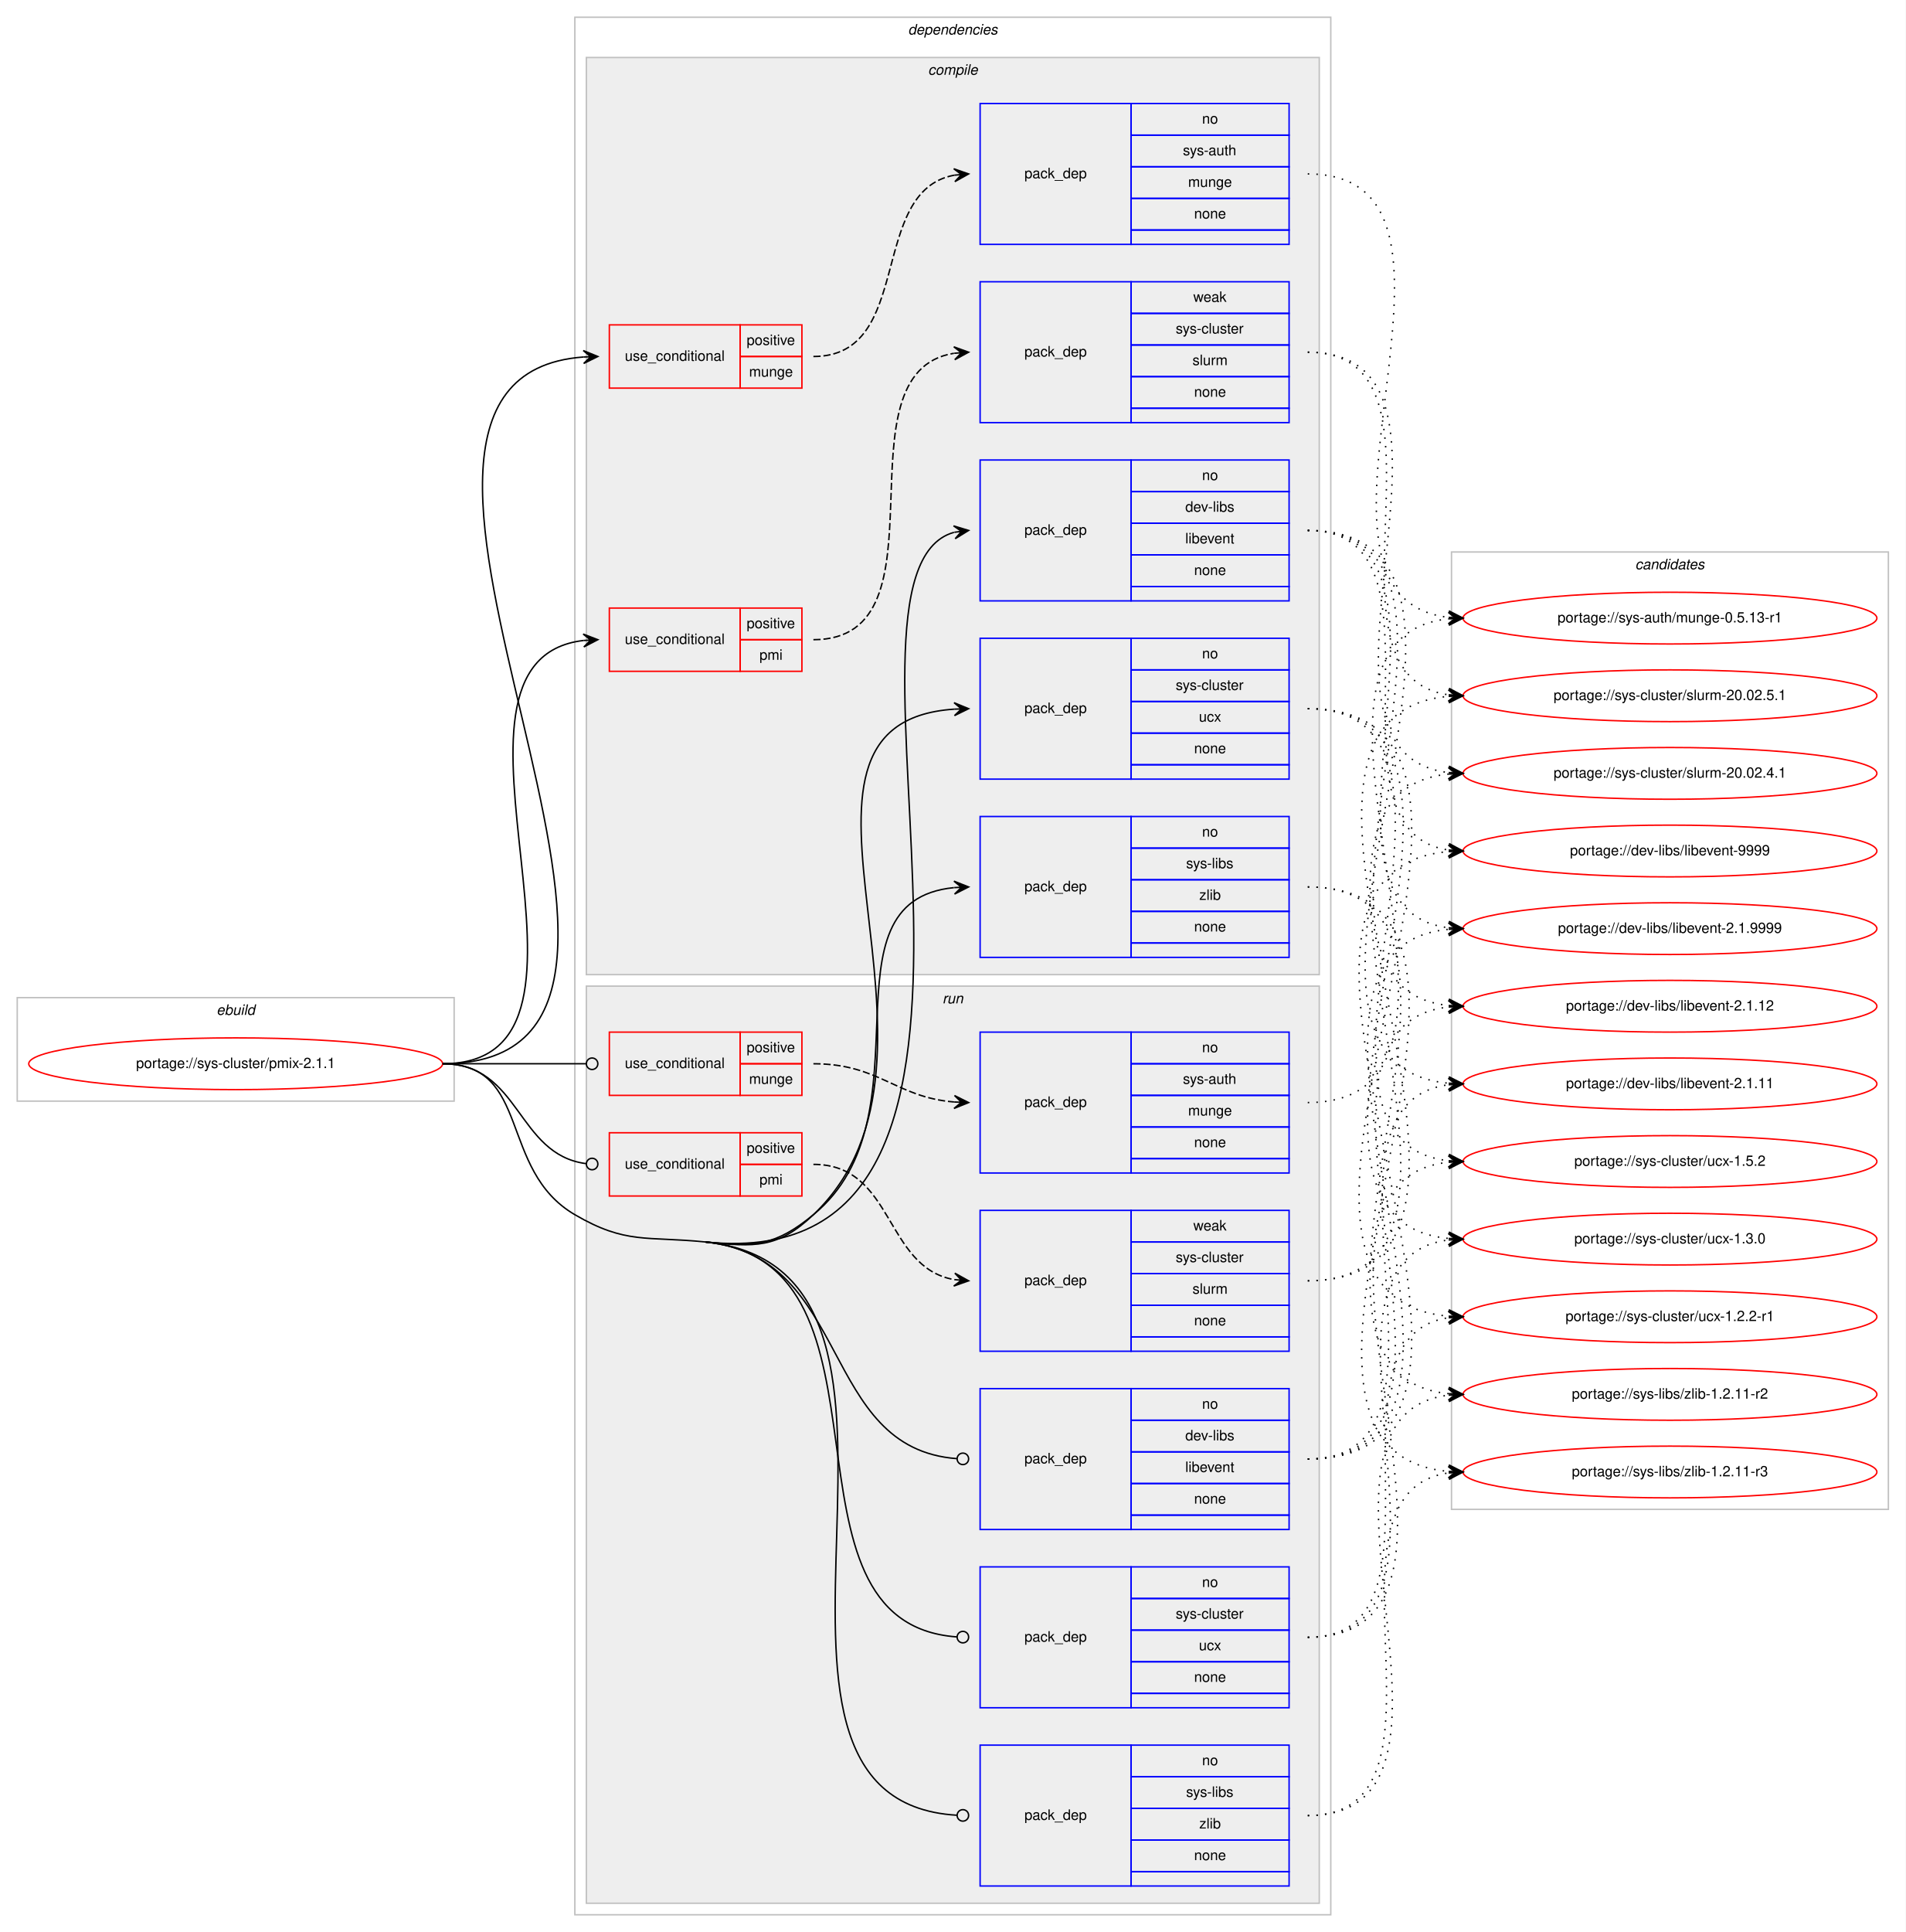
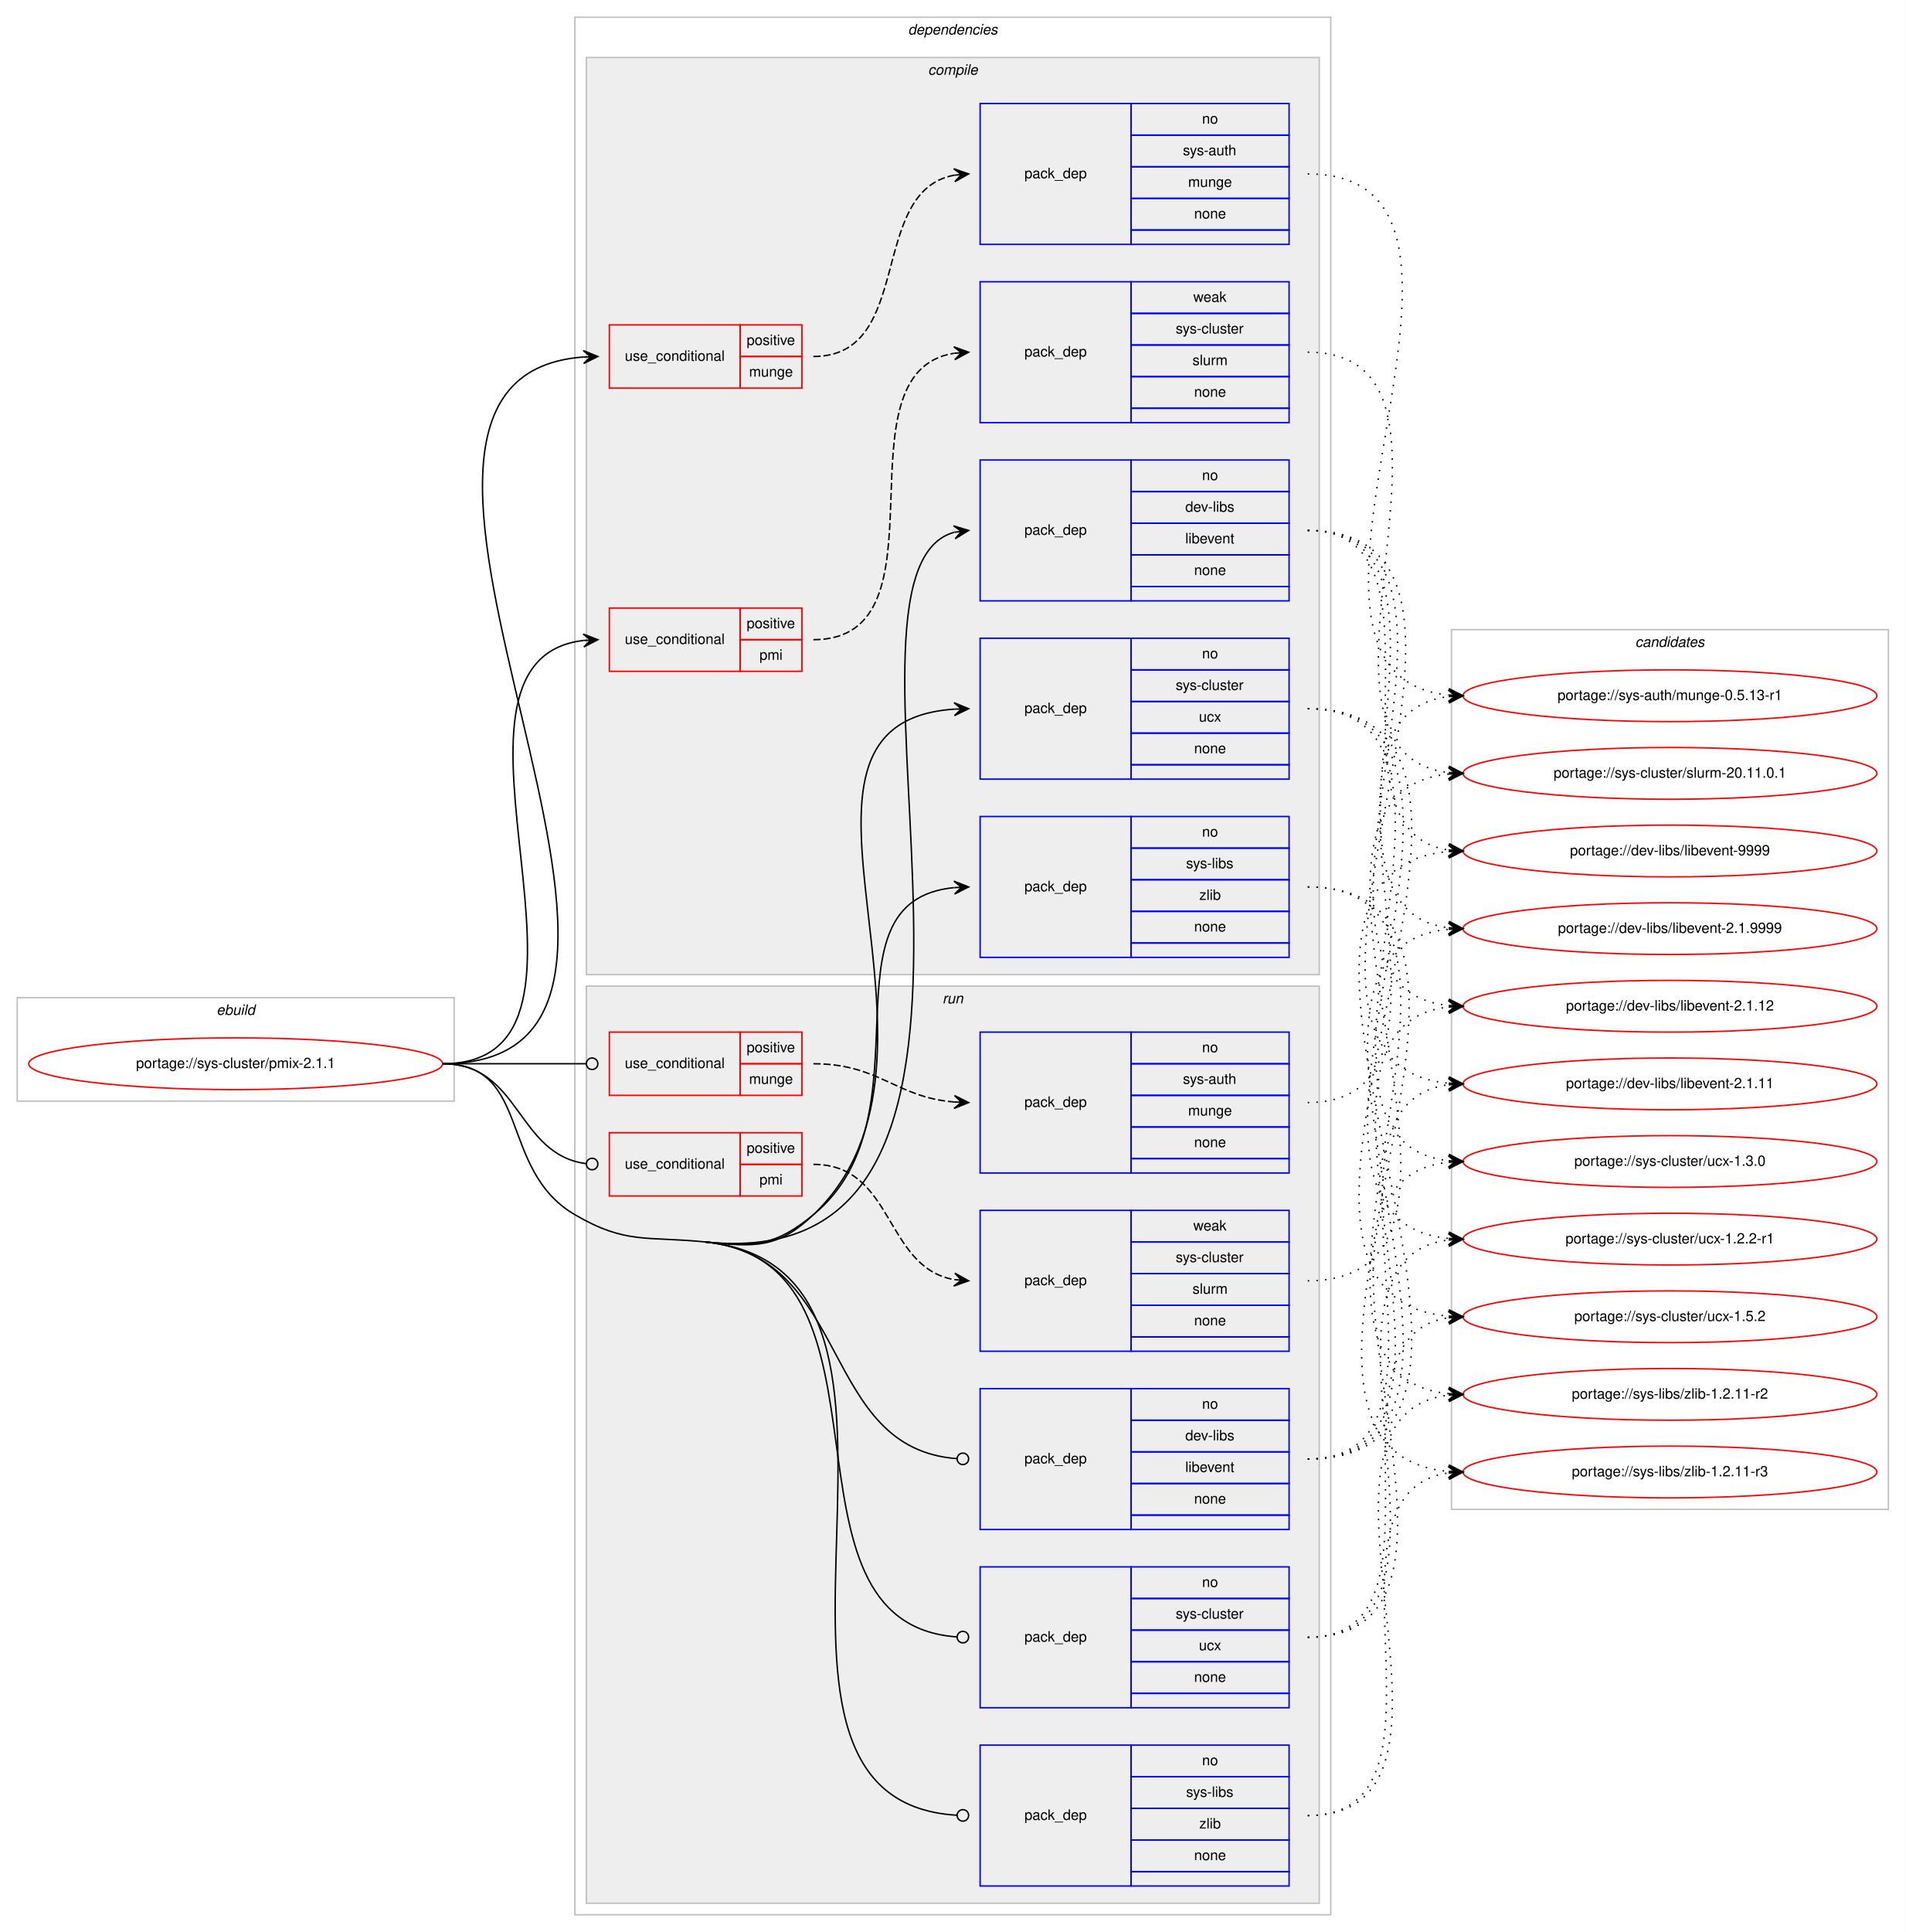
<svg xmlns="http://www.w3.org/2000/svg" xmlns:xlink="http://www.w3.org/1999/xlink" width="1326pt" height="1344pt" viewBox="0.00 0.00 1326.00 1344.00">
  <g id="graph0" class="graph" transform="scale(1 1) rotate(0) translate(4 1340)">
    <polygon fill="#ffffff" stroke="transparent" points="-4,4 -4,-1340 1322,-1340 1322,4 -4,4" />
    <g id="clust1" class="cluster">
      <polygon fill="none" stroke="#c0c0c0" points="8,-574 8,-646 312,-646 312,-574 8,-574" />
      <text text-anchor="start" x="146.663" y="-634" font-family="Helvetica,sans-Serif" font-style="italic" font-size="10.00" fill="#000000">ebuild</text>
    </g>
    <g id="clust2" class="cluster">
      <polygon fill="none" stroke="#c0c0c0" points="396,-8 396,-1328 922,-1328 922,-8 396,-8" />
      <text text-anchor="start" x="627.875" y="-1316" font-family="Helvetica,sans-Serif" font-style="italic" font-size="10.00" fill="#000000">dependencies</text>
    </g>
    <g id="clust3" class="cluster">
      <polygon fill="#eeeeee" stroke="#c0c0c0" points="404,-662 404,-1300 914,-1300 914,-662 404,-662" />
      <text text-anchor="start" x="641.778" y="-1288" font-family="Helvetica,sans-Serif" font-style="italic" font-size="10.00" fill="#000000">compile</text>
    </g>
    <g id="clust12" class="cluster">
      <polygon fill="#eeeeee" stroke="#c0c0c0" points="404,-16 404,-654 914,-654 914,-16 404,-16" />
      <text text-anchor="start" x="651.777" y="-642" font-family="Helvetica,sans-Serif" font-style="italic" font-size="10.00" fill="#000000">run</text>
    </g>
    <g id="clust20" class="cluster">
-       <polygon fill="none" stroke="#c0c0c0" points="1006,-290 1006,-956 1310,-956 1310,-290 1006,-290" />
-       <text text-anchor="start" x="1133.824" y="-944" font-family="Helvetica,sans-Serif" font-style="italic" font-size="10.00" fill="#000000">candidates</text>
+       <polygon fill="none" stroke="#c0c0c0" points="1006,-290 1006,-902 1310,-902 1310,-290 1006,-290" />
+       <text text-anchor="start" x="1133.824" y="-890" font-family="Helvetica,sans-Serif" font-style="italic" font-size="10.00" fill="#000000">candidates</text>
    </g>
    <g id="node1" class="node">
      <g id="a_node1">
        <a xlink:href="../sys-cluster/pmix-2.1.1.svg" xlink:title="portage://sys-cluster/pmix-2.1.1">
          <ellipse fill="none" stroke="#ff0000" cx="160" cy="-600" rx="144" ry="18" />
          <text text-anchor="middle" x="160" y="-597" font-family="Helvetica,sans-Serif" font-size="10.00" fill="#000000">portage://sys-cluster/pmix-2.1.1</text>
        </a>
      </g>
    </g>
    <g id="node2" class="node">
      <polygon fill="none" stroke="#ff0000" points="420,-1070 420,-1114 511,-1114 511,-1070 420,-1070" />
      <text text-anchor="start" x="430.767" y="-1089" font-family="Helvetica,sans-Serif" font-size="10.00" fill="#000000">use_conditional</text>
      <polygon fill="none" stroke="#ff0000" points="511,-1092 511,-1114 554,-1114 554,-1092 511,-1092" />
      <text text-anchor="start" x="515.553" y="-1100" font-family="Helvetica,sans-Serif" font-size="10.00" fill="#000000">positive</text>
      <polygon fill="none" stroke="#ff0000" points="511,-1070 511,-1092 554,-1092 554,-1070 511,-1070" />
      <text text-anchor="start" x="517.217" y="-1078" font-family="Helvetica,sans-Serif" font-size="10.00" fill="#000000">munge</text>
    </g>
    <g id="edge2" class="edge">
      <path fill="none" stroke="#000000" d="M304,-600C524.375,-600 198.607,-1076.745 401.914,-1091.643" />
      <polygon fill="#000000" stroke="#000000" points="412,-1092 401.847,-1096.144 407.003,-1091.823 402.006,-1091.647 402.006,-1091.647 402.006,-1091.647 407.003,-1091.823 402.165,-1087.149 412,-1092 412,-1092" />
    </g>
    <g id="node4" class="node">
      <polygon fill="none" stroke="#ff0000" points="420,-873 420,-917 511,-917 511,-873 420,-873" />
      <text text-anchor="start" x="430.767" y="-892" font-family="Helvetica,sans-Serif" font-size="10.00" fill="#000000">use_conditional</text>
      <polygon fill="none" stroke="#ff0000" points="511,-895 511,-917 554,-917 554,-895 511,-895" />
      <text text-anchor="start" x="515.553" y="-903" font-family="Helvetica,sans-Serif" font-size="10.00" fill="#000000">positive</text>
      <polygon fill="none" stroke="#ff0000" points="511,-873 511,-895 554,-895 554,-873 511,-873" />
      <text text-anchor="start" x="524.447" y="-881" font-family="Helvetica,sans-Serif" font-size="10.00" fill="#000000">pmi</text>
    </g>
    <g id="edge4" class="edge">
      <path fill="none" stroke="#000000" d="M304,-600C440.076,-600 280.874,-880.21 401.956,-894.439" />
      <polygon fill="#000000" stroke="#000000" points="412,-895 401.765,-898.935 407.008,-894.721 402.016,-894.442 402.016,-894.442 402.016,-894.442 407.008,-894.721 402.267,-889.949 412,-895 412,-895" />
    </g>
    <g id="node6" class="node">
      <polygon fill="none" stroke="#0000ff" points="678,-922 678,-1020 783,-1020 783,-922 678,-922" />
      <text text-anchor="start" x="708.823" y="-968" font-family="Helvetica,sans-Serif" font-size="10.00" fill="#000000">pack_dep</text>
      <polygon fill="none" stroke="#0000ff" points="783,-998 783,-1020 893,-1020 893,-998 783,-998" />
      <text text-anchor="start" x="832.441" y="-1006" font-family="Helvetica,sans-Serif" font-size="10.00" fill="#000000">no</text>
      <polygon fill="none" stroke="#0000ff" points="783,-976 783,-998 893,-998 893,-976 783,-976" />
      <text text-anchor="start" x="820.778" y="-984" font-family="Helvetica,sans-Serif" font-size="10.00" fill="#000000">dev-libs</text>
      <polygon fill="none" stroke="#0000ff" points="783,-954 783,-976 893,-976 893,-954 783,-954" />
      <text text-anchor="start" x="820.774" y="-962" font-family="Helvetica,sans-Serif" font-size="10.00" fill="#000000">libevent</text>
      <polygon fill="none" stroke="#0000ff" points="783,-932 783,-954 893,-954 893,-932 783,-932" />
      <text text-anchor="start" x="826.882" y="-940" font-family="Helvetica,sans-Serif" font-size="10.00" fill="#000000">none</text>
      <polygon fill="none" stroke="#0000ff" points="783,-922 783,-932 893,-932 893,-922 783,-922" />
    </g>
    <g id="edge5" class="edge">
      <path fill="none" stroke="#000000" d="M487,-476C745.605,-449.489 556.602,-940.868 659.834,-969.682" />
      <polygon fill="#000000" stroke="#000000" points="670,-971 659.504,-974.177 665.042,-970.357 660.083,-969.714 660.083,-969.714 660.083,-969.714 665.042,-970.357 660.662,-965.252 670,-971 670,-971" />
    </g>
    <g id="node7" class="node">
      <polygon fill="none" stroke="#0000ff" points="678,-798 678,-896 783,-896 783,-798 678,-798" />
      <text text-anchor="start" x="708.823" y="-844" font-family="Helvetica,sans-Serif" font-size="10.00" fill="#000000">pack_dep</text>
      <polygon fill="none" stroke="#0000ff" points="783,-874 783,-896 893,-896 893,-874 783,-874" />
      <text text-anchor="start" x="832.441" y="-882" font-family="Helvetica,sans-Serif" font-size="10.00" fill="#000000">no</text>
      <polygon fill="none" stroke="#0000ff" points="783,-852 783,-874 893,-874 893,-852 783,-852" />
      <text text-anchor="start" x="814.113" y="-860" font-family="Helvetica,sans-Serif" font-size="10.00" fill="#000000">sys-cluster</text>
      <polygon fill="none" stroke="#0000ff" points="783,-830 783,-852 893,-852 893,-830 783,-830" />
      <text text-anchor="start" x="830.221" y="-838" font-family="Helvetica,sans-Serif" font-size="10.00" fill="#000000">ucx</text>
      <polygon fill="none" stroke="#0000ff" points="783,-808 783,-830 893,-830 893,-808 783,-808" />
      <text text-anchor="start" x="826.882" y="-816" font-family="Helvetica,sans-Serif" font-size="10.00" fill="#000000">none</text>
      <polygon fill="none" stroke="#0000ff" points="783,-798 783,-808 893,-808 893,-798 783,-798" />
    </g>
    <g id="edge6" class="edge">
      <path fill="none" stroke="#000000" d="M487,-476C521.207,-472.493 537.09,-471.295 562,-495 677.999,-605.385 513.707,-836.781 659.914,-846.672" />
      <polygon fill="#000000" stroke="#000000" points="670,-847 659.859,-851.173 665.003,-846.838 660.005,-846.675 660.005,-846.675 660.005,-846.675 665.003,-846.838 660.151,-842.178 670,-847 670,-847" />
    </g>
    <g id="node8" class="node">
      <polygon fill="none" stroke="#0000ff" points="678,-674 678,-772 783,-772 783,-674 678,-674" />
      <text text-anchor="start" x="708.823" y="-720" font-family="Helvetica,sans-Serif" font-size="10.00" fill="#000000">pack_dep</text>
      <polygon fill="none" stroke="#0000ff" points="783,-750 783,-772 893,-772 893,-750 783,-750" />
      <text text-anchor="start" x="832.441" y="-758" font-family="Helvetica,sans-Serif" font-size="10.00" fill="#000000">no</text>
      <polygon fill="none" stroke="#0000ff" points="783,-728 783,-750 893,-750 893,-728 783,-728" />
      <text text-anchor="start" x="821.337" y="-736" font-family="Helvetica,sans-Serif" font-size="10.00" fill="#000000">sys-libs</text>
      <polygon fill="none" stroke="#0000ff" points="783,-706 783,-728 893,-728 893,-706 783,-706" />
      <text text-anchor="start" x="830.501" y="-714" font-family="Helvetica,sans-Serif" font-size="10.00" fill="#000000">zlib</text>
      <polygon fill="none" stroke="#0000ff" points="783,-684 783,-706 893,-706 893,-684 783,-684" />
      <text text-anchor="start" x="826.882" y="-692" font-family="Helvetica,sans-Serif" font-size="10.00" fill="#000000">none</text>
      <polygon fill="none" stroke="#0000ff" points="783,-674 783,-684 893,-684 893,-674 783,-674" />
    </g>
    <g id="edge7" class="edge">
      <path fill="none" stroke="#000000" d="M487,-476C521.207,-472.493 535.442,-473.158 562,-495 645.81,-563.928 563.537,-712.984 659.779,-722.52" />
      <polygon fill="#000000" stroke="#000000" points="670,-723 659.8,-727.025 665.005,-722.765 660.011,-722.53 660.011,-722.53 660.011,-722.53 665.005,-722.765 660.222,-718.035 670,-723 670,-723" />
    </g>
    <g id="node9" class="node">
      <polygon fill="none" stroke="#ff0000" points="420,-578 420,-622 511,-622 511,-578 420,-578" />
      <text text-anchor="start" x="430.767" y="-597" font-family="Helvetica,sans-Serif" font-size="10.00" fill="#000000">use_conditional</text>
      <polygon fill="none" stroke="#ff0000" points="511,-600 511,-622 554,-622 554,-600 511,-600" />
      <text text-anchor="start" x="515.553" y="-608" font-family="Helvetica,sans-Serif" font-size="10.00" fill="#000000">positive</text>
      <polygon fill="none" stroke="#ff0000" points="511,-578 511,-600 554,-600 554,-578 511,-578" />
      <text text-anchor="start" x="517.217" y="-586" font-family="Helvetica,sans-Serif" font-size="10.00" fill="#000000">munge</text>
    </g>
    <g id="edge9" class="edge">
      <path fill="none" stroke="#000000" d="M304,-600C349.188,-600 362.47,-600 403.919,-600" />
      <ellipse fill="none" stroke="#000000" cx="408" cy="-600" rx="4" ry="4" />
    </g>
    <g id="node11" class="node">
      <polygon fill="none" stroke="#ff0000" points="420,-508 420,-552 511,-552 511,-508 420,-508" />
      <text text-anchor="start" x="430.767" y="-527" font-family="Helvetica,sans-Serif" font-size="10.00" fill="#000000">use_conditional</text>
      <polygon fill="none" stroke="#ff0000" points="511,-530 511,-552 554,-552 554,-530 511,-530" />
      <text text-anchor="start" x="515.553" y="-538" font-family="Helvetica,sans-Serif" font-size="10.00" fill="#000000">positive</text>
      <polygon fill="none" stroke="#ff0000" points="511,-508 511,-530 554,-530 554,-508 511,-508" />
      <text text-anchor="start" x="524.447" y="-516" font-family="Helvetica,sans-Serif" font-size="10.00" fill="#000000">pmi</text>
    </g>
    <g id="edge11" class="edge">
      <path fill="none" stroke="#000000" d="M304,-600C358.296,-600 355.286,-536.929 403.761,-530.523" />
      <ellipse fill="none" stroke="#000000" cx="408.008" cy="-530.254" rx="4" ry="4" />
    </g>
    <g id="node13" class="node">
      <polygon fill="none" stroke="#0000ff" points="678,-276 678,-374 783,-374 783,-276 678,-276" />
      <text text-anchor="start" x="708.823" y="-322" font-family="Helvetica,sans-Serif" font-size="10.00" fill="#000000">pack_dep</text>
      <polygon fill="none" stroke="#0000ff" points="783,-352 783,-374 893,-374 893,-352 783,-352" />
      <text text-anchor="start" x="832.441" y="-360" font-family="Helvetica,sans-Serif" font-size="10.00" fill="#000000">no</text>
      <polygon fill="none" stroke="#0000ff" points="783,-330 783,-352 893,-352 893,-330 783,-330" />
      <text text-anchor="start" x="820.778" y="-338" font-family="Helvetica,sans-Serif" font-size="10.00" fill="#000000">dev-libs</text>
      <polygon fill="none" stroke="#0000ff" points="783,-308 783,-330 893,-330 893,-308 783,-308" />
      <text text-anchor="start" x="820.774" y="-316" font-family="Helvetica,sans-Serif" font-size="10.00" fill="#000000">libevent</text>
      <polygon fill="none" stroke="#0000ff" points="783,-286 783,-308 893,-308 893,-286 783,-286" />
      <text text-anchor="start" x="826.882" y="-294" font-family="Helvetica,sans-Serif" font-size="10.00" fill="#000000">none</text>
      <polygon fill="none" stroke="#0000ff" points="783,-276 783,-286 893,-286 893,-276 783,-276" />
    </g>
    <g id="edge12" class="edge">
      <path fill="none" stroke="#000000" d="M487,-476C589.131,-465.53 565.903,-332.306 661.931,-325.288" />
      <ellipse fill="none" stroke="#000000" cx="666.003" cy="-325.142" rx="4" ry="4" />
    </g>
    <g id="node14" class="node">
      <polygon fill="none" stroke="#0000ff" points="678,-152 678,-250 783,-250 783,-152 678,-152" />
      <text text-anchor="start" x="708.823" y="-198" font-family="Helvetica,sans-Serif" font-size="10.00" fill="#000000">pack_dep</text>
      <polygon fill="none" stroke="#0000ff" points="783,-228 783,-250 893,-250 893,-228 783,-228" />
      <text text-anchor="start" x="832.441" y="-236" font-family="Helvetica,sans-Serif" font-size="10.00" fill="#000000">no</text>
      <polygon fill="none" stroke="#0000ff" points="783,-206 783,-228 893,-228 893,-206 783,-206" />
      <text text-anchor="start" x="814.113" y="-214" font-family="Helvetica,sans-Serif" font-size="10.00" fill="#000000">sys-cluster</text>
      <polygon fill="none" stroke="#0000ff" points="783,-184 783,-206 893,-206 893,-184 783,-184" />
      <text text-anchor="start" x="830.221" y="-192" font-family="Helvetica,sans-Serif" font-size="10.00" fill="#000000">ucx</text>
      <polygon fill="none" stroke="#0000ff" points="783,-162 783,-184 893,-184 893,-162 783,-162" />
      <text text-anchor="start" x="826.882" y="-170" font-family="Helvetica,sans-Serif" font-size="10.00" fill="#000000">none</text>
      <polygon fill="none" stroke="#0000ff" points="783,-152 783,-162 893,-162 893,-152 783,-152" />
    </g>
    <g id="edge13" class="edge">
      <path fill="none" stroke="#000000" d="M487,-476C630.193,-461.321 527.383,-211.064 661.688,-201.294" />
      <ellipse fill="none" stroke="#000000" cx="666.003" cy="-201.141" rx="4" ry="4" />
    </g>
    <g id="node15" class="node">
      <polygon fill="none" stroke="#0000ff" points="678,-28 678,-126 783,-126 783,-28 678,-28" />
      <text text-anchor="start" x="708.823" y="-74" font-family="Helvetica,sans-Serif" font-size="10.00" fill="#000000">pack_dep</text>
      <polygon fill="none" stroke="#0000ff" points="783,-104 783,-126 893,-126 893,-104 783,-104" />
      <text text-anchor="start" x="832.441" y="-112" font-family="Helvetica,sans-Serif" font-size="10.00" fill="#000000">no</text>
      <polygon fill="none" stroke="#0000ff" points="783,-82 783,-104 893,-104 893,-82 783,-82" />
      <text text-anchor="start" x="821.337" y="-90" font-family="Helvetica,sans-Serif" font-size="10.00" fill="#000000">sys-libs</text>
      <polygon fill="none" stroke="#0000ff" points="783,-60 783,-82 893,-82 893,-60 783,-60" />
      <text text-anchor="start" x="830.501" y="-68" font-family="Helvetica,sans-Serif" font-size="10.00" fill="#000000">zlib</text>
      <polygon fill="none" stroke="#0000ff" points="783,-38 783,-60 893,-60 893,-38 783,-38" />
      <text text-anchor="start" x="826.882" y="-46" font-family="Helvetica,sans-Serif" font-size="10.00" fill="#000000">none</text>
      <polygon fill="none" stroke="#0000ff" points="783,-28 783,-38 893,-38 893,-28 783,-28" />
    </g>
    <g id="edge14" class="edge">
      <path fill="none" stroke="#000000" d="M487,-476C678.33,-456.386 480.663,-87.664 661.951,-77.226" />
      <ellipse fill="none" stroke="#000000" cx="666.002" cy="-77.112" rx="4" ry="4" />
      <path fill="none" stroke="#000000" d="M304,-600C366.046,-600 342.421,-526.289 396,-495 431.678,-474.164 445.899,-480.214 487,-476" />
    </g>
    <g id="node3" class="node">
      <polygon fill="none" stroke="#0000ff" points="678,-1170 678,-1268 783,-1268 783,-1170 678,-1170" />
      <text text-anchor="start" x="708.823" y="-1216" font-family="Helvetica,sans-Serif" font-size="10.00" fill="#000000">pack_dep</text>
      <polygon fill="none" stroke="#0000ff" points="783,-1246 783,-1268 893,-1268 893,-1246 783,-1246" />
      <text text-anchor="start" x="832.441" y="-1254" font-family="Helvetica,sans-Serif" font-size="10.00" fill="#000000">no</text>
      <polygon fill="none" stroke="#0000ff" points="783,-1224 783,-1246 893,-1246 893,-1224 783,-1224" />
      <text text-anchor="start" x="819.107" y="-1232" font-family="Helvetica,sans-Serif" font-size="10.00" fill="#000000">sys-auth</text>
      <polygon fill="none" stroke="#0000ff" points="783,-1202 783,-1224 893,-1224 893,-1202 783,-1202" />
      <text text-anchor="start" x="822.717" y="-1210" font-family="Helvetica,sans-Serif" font-size="10.00" fill="#000000">munge</text>
      <polygon fill="none" stroke="#0000ff" points="783,-1180 783,-1202 893,-1202 893,-1180 783,-1180" />
      <text text-anchor="start" x="826.882" y="-1188" font-family="Helvetica,sans-Serif" font-size="10.00" fill="#000000">none</text>
      <polygon fill="none" stroke="#0000ff" points="783,-1170 783,-1180 893,-1180 893,-1170 783,-1170" />
    </g>
    <g id="edge1" class="edge">
      <path fill="none" stroke="#000000" stroke-dasharray="5,2" d="M562,-1092C632.476,-1092 599.558,-1206.9 659.937,-1218.121" />
      <polygon fill="#000000" stroke="#000000" points="670,-1219 659.646,-1222.613 665.019,-1218.565 660.038,-1218.13 660.038,-1218.13 660.038,-1218.13 665.019,-1218.565 660.429,-1213.647 670,-1219 670,-1219" />
    </g>
    <g id="node16" class="node">
      <g id="a_node16">
        <a xlink:href="../sys-auth/munge-0.5.13-r1.svg" xlink:title="portage://sys-auth/munge-0.5.13-r1">
-           <ellipse fill="none" stroke="#ff0000" cx="1158" cy="-910" rx="144" ry="18" />
-           <text text-anchor="middle" x="1158" y="-907" font-family="Helvetica,sans-Serif" font-size="10.00" fill="#000000">portage://sys-auth/munge-0.5.13-r1</text>
+           <ellipse fill="none" stroke="#ff0000" cx="1158" cy="-856" rx="144" ry="18" />
+           <text text-anchor="middle" x="1158" y="-853" font-family="Helvetica,sans-Serif" font-size="10.00" fill="#000000">portage://sys-auth/munge-0.5.13-r1</text>
        </a>
      </g>
    </g>
    <g id="edge15" class="edge">
-       <path fill="none" stroke="#000000" stroke-dasharray="1,5" d="M906,-1219C1047.928,-1219 877.258,-924.904 1003.923,-910.543" />
-       <polygon fill="#000000" stroke="#000000" points="1014,-910 1004.257,-915.032 1009.007,-910.269 1004.014,-910.539 1004.014,-910.539 1004.014,-910.539 1009.007,-910.269 1003.772,-906.045 1014,-910 1014,-910" />
+       <path fill="none" stroke="#000000" stroke-dasharray="1,5" d="M906,-1219C1070.706,-1219 855.319,-871.43 1003.693,-856.495" />
+       <polygon fill="#000000" stroke="#000000" points="1014,-856 1004.228,-860.975 1009.006,-856.24 1004.011,-856.48 1004.011,-856.48 1004.011,-856.48 1009.006,-856.24 1003.795,-851.985 1014,-856 1014,-856" />
    </g>
    <g id="node5" class="node">
      <polygon fill="none" stroke="#0000ff" points="678,-1046 678,-1144 783,-1144 783,-1046 678,-1046" />
      <text text-anchor="start" x="708.823" y="-1092" font-family="Helvetica,sans-Serif" font-size="10.00" fill="#000000">pack_dep</text>
      <polygon fill="none" stroke="#0000ff" points="783,-1122 783,-1144 893,-1144 893,-1122 783,-1122" />
      <text text-anchor="start" x="826.332" y="-1130" font-family="Helvetica,sans-Serif" font-size="10.00" fill="#000000">weak</text>
      <polygon fill="none" stroke="#0000ff" points="783,-1100 783,-1122 893,-1122 893,-1100 783,-1100" />
      <text text-anchor="start" x="814.113" y="-1108" font-family="Helvetica,sans-Serif" font-size="10.00" fill="#000000">sys-cluster</text>
      <polygon fill="none" stroke="#0000ff" points="783,-1078 783,-1100 893,-1100 893,-1078 783,-1078" />
      <text text-anchor="start" x="825.782" y="-1086" font-family="Helvetica,sans-Serif" font-size="10.00" fill="#000000">slurm</text>
      <polygon fill="none" stroke="#0000ff" points="783,-1056 783,-1078 893,-1078 893,-1056 783,-1056" />
      <text text-anchor="start" x="826.882" y="-1064" font-family="Helvetica,sans-Serif" font-size="10.00" fill="#000000">none</text>
      <polygon fill="none" stroke="#0000ff" points="783,-1046 783,-1056 893,-1056 893,-1046 783,-1046" />
    </g>
    <g id="edge3" class="edge">
      <path fill="none" stroke="#000000" stroke-dasharray="5,2" d="M562,-895C659.371,-895 575.52,-1080.808 659.795,-1094.236" />
      <polygon fill="#000000" stroke="#000000" points="670,-1095 659.692,-1098.74 665.014,-1094.626 660.028,-1094.253 660.028,-1094.253 660.028,-1094.253 665.014,-1094.626 660.364,-1089.765 670,-1095 670,-1095" />
    </g>
    <g id="node17" class="node">
      <g id="a_node17">
-         <a xlink:href="../sys-cluster/slurm-20.02.5.1.svg" xlink:title="portage://sys-cluster/slurm-20.02.5.1">
-           <ellipse fill="none" stroke="#ff0000" cx="1158" cy="-856" rx="144" ry="18" />
-           <text text-anchor="middle" x="1158" y="-853" font-family="Helvetica,sans-Serif" font-size="10.00" fill="#000000">portage://sys-cluster/slurm-20.02.5.1</text>
+         <a xlink:href="../sys-cluster/slurm-20.11.0.1.svg" xlink:title="portage://sys-cluster/slurm-20.11.0.1">
+           <ellipse fill="none" stroke="#ff0000" cx="1158" cy="-802" rx="144" ry="18" />
+           <text text-anchor="middle" x="1158" y="-799" font-family="Helvetica,sans-Serif" font-size="10.00" fill="#000000">portage://sys-cluster/slurm-20.11.0.1</text>
        </a>
      </g>
    </g>
    <g id="edge16" class="edge">
-       <path fill="none" stroke="#000000" stroke-dasharray="1,5" d="M906,-1095C1018.921,-1095 905.02,-870.704 1003.765,-856.686" />
-       <polygon fill="#000000" stroke="#000000" points="1014,-856 1004.323,-861.158 1009.011,-856.334 1004.022,-856.668 1004.022,-856.668 1004.022,-856.668 1009.011,-856.334 1003.721,-852.179 1014,-856 1014,-856" />
+       <path fill="none" stroke="#000000" stroke-dasharray="1,5" d="M906,-1095C1041.263,-1095 883.625,-816.69 1004.015,-802.557" />
+       <polygon fill="#000000" stroke="#000000" points="1014,-802 1004.266,-807.05 1009.008,-802.279 1004.015,-802.557 1004.015,-802.557 1004.015,-802.557 1009.008,-802.279 1003.765,-798.064 1014,-802 1014,-802" />
    </g>
    <g id="node18" class="node">
      <g id="a_node18">
-         <a xlink:href="../sys-cluster/slurm-20.02.4.1.svg" xlink:title="portage://sys-cluster/slurm-20.02.4.1">
-           <ellipse fill="none" stroke="#ff0000" cx="1158" cy="-802" rx="144" ry="18" />
-           <text text-anchor="middle" x="1158" y="-799" font-family="Helvetica,sans-Serif" font-size="10.00" fill="#000000">portage://sys-cluster/slurm-20.02.4.1</text>
-         </a>
-       </g>
-     </g>
-     <g id="edge17" class="edge">
-       <path fill="none" stroke="#000000" stroke-dasharray="1,5" d="M906,-1095C1041.263,-1095 883.625,-816.69 1004.015,-802.557" />
-       <polygon fill="#000000" stroke="#000000" points="1014,-802 1004.266,-807.05 1009.008,-802.279 1004.015,-802.557 1004.015,-802.557 1004.015,-802.557 1009.008,-802.279 1003.765,-798.064 1014,-802 1014,-802" />
-     </g>
-     <g id="node19" class="node">
-       <g id="a_node19">
        <a xlink:href="../dev-libs/libevent-9999.svg" xlink:title="portage://dev-libs/libevent-9999">
          <ellipse fill="none" stroke="#ff0000" cx="1158" cy="-748" rx="144" ry="18" />
          <text text-anchor="middle" x="1158" y="-745" font-family="Helvetica,sans-Serif" font-size="10.00" fill="#000000">portage://dev-libs/libevent-9999</text>
        </a>
      </g>
    </g>
-     <g id="edge18" class="edge">
+     <g id="edge17" class="edge">
      <path fill="none" stroke="#000000" stroke-dasharray="1,5" d="M906,-971C1012.466,-971 911.086,-762.563 1003.75,-748.721" />
      <polygon fill="#000000" stroke="#000000" points="1014,-748 1004.341,-753.191 1009.012,-748.351 1004.025,-748.702 1004.025,-748.702 1004.025,-748.702 1009.012,-748.351 1003.709,-744.213 1014,-748 1014,-748" />
    </g>
-     <g id="node20" class="node">
-       <g id="a_node20">
+     <g id="node19" class="node">
+       <g id="a_node19">
        <a xlink:href="../dev-libs/libevent-2.1.9999.svg" xlink:title="portage://dev-libs/libevent-2.1.9999">
          <ellipse fill="none" stroke="#ff0000" cx="1158" cy="-694" rx="144" ry="18" />
          <text text-anchor="middle" x="1158" y="-691" font-family="Helvetica,sans-Serif" font-size="10.00" fill="#000000">portage://dev-libs/libevent-2.1.9999</text>
        </a>
      </g>
    </g>
-     <g id="edge19" class="edge">
+     <g id="edge18" class="edge">
      <path fill="none" stroke="#000000" stroke-dasharray="1,5" d="M906,-971C1034.524,-971 890.193,-708.941 1003.796,-694.61" />
      <polygon fill="#000000" stroke="#000000" points="1014,-694 1004.286,-699.089 1009.009,-694.298 1004.018,-694.597 1004.018,-694.597 1004.018,-694.597 1009.009,-694.298 1003.749,-690.105 1014,-694 1014,-694" />
    </g>
-     <g id="node21" class="node">
-       <g id="a_node21">
+     <g id="node20" class="node">
+       <g id="a_node20">
        <a xlink:href="../dev-libs/libevent-2.1.12.svg" xlink:title="portage://dev-libs/libevent-2.1.12">
          <ellipse fill="none" stroke="#ff0000" cx="1158" cy="-640" rx="144" ry="18" />
          <text text-anchor="middle" x="1158" y="-637" font-family="Helvetica,sans-Serif" font-size="10.00" fill="#000000">portage://dev-libs/libevent-2.1.12</text>
        </a>
      </g>
    </g>
-     <g id="edge20" class="edge">
+     <g id="edge19" class="edge">
      <path fill="none" stroke="#000000" stroke-dasharray="1,5" d="M906,-971C1057.117,-971 868.505,-655.334 1003.697,-640.537" />
      <polygon fill="#000000" stroke="#000000" points="1014,-640 1004.248,-645.014 1009.007,-640.26 1004.014,-640.521 1004.014,-640.521 1004.014,-640.521 1009.007,-640.26 1003.779,-636.027 1014,-640 1014,-640" />
    </g>
-     <g id="node22" class="node">
-       <g id="a_node22">
+     <g id="node21" class="node">
+       <g id="a_node21">
        <a xlink:href="../dev-libs/libevent-2.1.11.svg" xlink:title="portage://dev-libs/libevent-2.1.11">
          <ellipse fill="none" stroke="#ff0000" cx="1158" cy="-586" rx="144" ry="18" />
          <text text-anchor="middle" x="1158" y="-583" font-family="Helvetica,sans-Serif" font-size="10.00" fill="#000000">portage://dev-libs/libevent-2.1.11</text>
        </a>
      </g>
    </g>
-     <g id="edge21" class="edge">
+     <g id="edge20" class="edge">
      <path fill="none" stroke="#000000" stroke-dasharray="1,5" d="M906,-971C1080.072,-971 846.254,-601.629 1003.595,-586.479" />
      <polygon fill="#000000" stroke="#000000" points="1014,-586 1004.218,-590.955 1009.005,-586.23 1004.011,-586.46 1004.011,-586.46 1004.011,-586.46 1009.005,-586.23 1003.803,-581.965 1014,-586 1014,-586" />
    </g>
+     <g id="node22" class="node">
+       <g id="a_node22">
+         <a xlink:href="../sys-cluster/ucx-1.5.2.svg" xlink:title="portage://sys-cluster/ucx-1.5.2">
+           <ellipse fill="none" stroke="#ff0000" cx="1158" cy="-424" rx="144" ry="18" />
+           <text text-anchor="middle" x="1158" y="-421" font-family="Helvetica,sans-Serif" font-size="10.00" fill="#000000">portage://sys-cluster/ucx-1.5.2</text>
+         </a>
+       </g>
+     </g>
+     <g id="edge21" class="edge">
+       <path fill="none" stroke="#000000" stroke-dasharray="1,5" d="M906,-847C1096.525,-847 829.934,-439.146 1003.942,-424.409" />
+       <polygon fill="#000000" stroke="#000000" points="1014,-424 1004.191,-428.903 1009.004,-424.203 1004.008,-424.407 1004.008,-424.407 1004.008,-424.407 1009.004,-424.203 1003.825,-419.91 1014,-424 1014,-424" />
+     </g>
    <g id="node23" class="node">
      <g id="a_node23">
-         <a xlink:href="../sys-cluster/ucx-1.5.2.svg" xlink:title="portage://sys-cluster/ucx-1.5.2">
+         <a xlink:href="../sys-cluster/ucx-1.3.0.svg" xlink:title="portage://sys-cluster/ucx-1.3.0">
          <ellipse fill="none" stroke="#ff0000" cx="1158" cy="-532" rx="144" ry="18" />
-           <text text-anchor="middle" x="1158" y="-529" font-family="Helvetica,sans-Serif" font-size="10.00" fill="#000000">portage://sys-cluster/ucx-1.5.2</text>
+           <text text-anchor="middle" x="1158" y="-529" font-family="Helvetica,sans-Serif" font-size="10.00" fill="#000000">portage://sys-cluster/ucx-1.3.0</text>
        </a>
      </g>
    </g>
    <g id="edge22" class="edge">
      <path fill="none" stroke="#000000" stroke-dasharray="1,5" d="M906,-847C1050.387,-847 874.979,-547.193 1003.751,-532.554" />
      <polygon fill="#000000" stroke="#000000" points="1014,-532 1004.258,-537.033 1009.007,-532.27 1004.015,-532.54 1004.015,-532.54 1004.015,-532.54 1009.007,-532.27 1003.772,-528.047 1014,-532 1014,-532" />
    </g>
    <g id="node24" class="node">
      <g id="a_node24">
-         <a xlink:href="../sys-cluster/ucx-1.3.0.svg" xlink:title="portage://sys-cluster/ucx-1.3.0">
+         <a xlink:href="../sys-cluster/ucx-1.2.2-r1.svg" xlink:title="portage://sys-cluster/ucx-1.2.2-r1">
          <ellipse fill="none" stroke="#ff0000" cx="1158" cy="-478" rx="144" ry="18" />
-           <text text-anchor="middle" x="1158" y="-475" font-family="Helvetica,sans-Serif" font-size="10.00" fill="#000000">portage://sys-cluster/ucx-1.3.0</text>
+           <text text-anchor="middle" x="1158" y="-475" font-family="Helvetica,sans-Serif" font-size="10.00" fill="#000000">portage://sys-cluster/ucx-1.2.2-r1</text>
        </a>
      </g>
    </g>
    <g id="edge23" class="edge">
      <path fill="none" stroke="#000000" stroke-dasharray="1,5" d="M906,-847C1073.376,-847 852.538,-492.98 1003.99,-478.459" />
      <polygon fill="#000000" stroke="#000000" points="1014,-478 1004.217,-482.954 1009.005,-478.229 1004.01,-478.458 1004.01,-478.458 1004.01,-478.458 1009.005,-478.229 1003.804,-473.963 1014,-478 1014,-478" />
    </g>
    <g id="node25" class="node">
      <g id="a_node25">
-         <a xlink:href="../sys-cluster/ucx-1.2.2-r1.svg" xlink:title="portage://sys-cluster/ucx-1.2.2-r1">
-           <ellipse fill="none" stroke="#ff0000" cx="1158" cy="-424" rx="144" ry="18" />
-           <text text-anchor="middle" x="1158" y="-421" font-family="Helvetica,sans-Serif" font-size="10.00" fill="#000000">portage://sys-cluster/ucx-1.2.2-r1</text>
-         </a>
-       </g>
-     </g>
-     <g id="edge24" class="edge">
-       <path fill="none" stroke="#000000" stroke-dasharray="1,5" d="M906,-847C1096.525,-847 829.934,-439.146 1003.942,-424.409" />
-       <polygon fill="#000000" stroke="#000000" points="1014,-424 1004.191,-428.903 1009.004,-424.203 1004.008,-424.407 1004.008,-424.407 1004.008,-424.407 1009.004,-424.203 1003.825,-419.91 1014,-424 1014,-424" />
-     </g>
-     <g id="node26" class="node">
-       <g id="a_node26">
        <a xlink:href="../sys-libs/zlib-1.2.11-r3.svg" xlink:title="portage://sys-libs/zlib-1.2.11-r3">
          <ellipse fill="none" stroke="#ff0000" cx="1158" cy="-316" rx="144" ry="18" />
          <text text-anchor="middle" x="1158" y="-313" font-family="Helvetica,sans-Serif" font-size="10.00" fill="#000000">portage://sys-libs/zlib-1.2.11-r3</text>
        </a>
      </g>
    </g>
-     <g id="edge25" class="edge">
+     <g id="edge24" class="edge">
      <path fill="none" stroke="#000000" stroke-dasharray="1,5" d="M906,-723C1089.585,-723 836.829,-331.353 1003.795,-316.437" />
      <polygon fill="#000000" stroke="#000000" points="1014,-316 1004.202,-320.924 1009.005,-316.214 1004.009,-316.428 1004.009,-316.428 1004.009,-316.428 1009.005,-316.214 1003.817,-311.932 1014,-316 1014,-316" />
    </g>
-     <g id="node27" class="node">
-       <g id="a_node27">
+     <g id="node26" class="node">
+       <g id="a_node26">
        <a xlink:href="../sys-libs/zlib-1.2.11-r2.svg" xlink:title="portage://sys-libs/zlib-1.2.11-r2">
          <ellipse fill="none" stroke="#ff0000" cx="1158" cy="-370" rx="144" ry="18" />
          <text text-anchor="middle" x="1158" y="-367" font-family="Helvetica,sans-Serif" font-size="10.00" fill="#000000">portage://sys-libs/zlib-1.2.11-r2</text>
        </a>
      </g>
    </g>
-     <g id="edge26" class="edge">
+     <g id="edge25" class="edge">
      <path fill="none" stroke="#000000" stroke-dasharray="1,5" d="M906,-723C1066.543,-723 859.214,-385.005 1003.95,-370.482" />
      <polygon fill="#000000" stroke="#000000" points="1014,-370 1004.227,-374.974 1009.006,-370.24 1004.011,-370.479 1004.011,-370.479 1004.011,-370.479 1009.006,-370.24 1003.796,-365.984 1014,-370 1014,-370" />
    </g>
    <g id="node10" class="node">
      <polygon fill="none" stroke="#0000ff" points="678,-524 678,-622 783,-622 783,-524 678,-524" />
      <text text-anchor="start" x="708.823" y="-570" font-family="Helvetica,sans-Serif" font-size="10.00" fill="#000000">pack_dep</text>
      <polygon fill="none" stroke="#0000ff" points="783,-600 783,-622 893,-622 893,-600 783,-600" />
      <text text-anchor="start" x="832.441" y="-608" font-family="Helvetica,sans-Serif" font-size="10.00" fill="#000000">no</text>
      <polygon fill="none" stroke="#0000ff" points="783,-578 783,-600 893,-600 893,-578 783,-578" />
      <text text-anchor="start" x="819.107" y="-586" font-family="Helvetica,sans-Serif" font-size="10.00" fill="#000000">sys-auth</text>
      <polygon fill="none" stroke="#0000ff" points="783,-556 783,-578 893,-578 893,-556 783,-556" />
      <text text-anchor="start" x="822.717" y="-564" font-family="Helvetica,sans-Serif" font-size="10.00" fill="#000000">munge</text>
      <polygon fill="none" stroke="#0000ff" points="783,-534 783,-556 893,-556 893,-534 783,-534" />
      <text text-anchor="start" x="826.882" y="-542" font-family="Helvetica,sans-Serif" font-size="10.00" fill="#000000">none</text>
      <polygon fill="none" stroke="#0000ff" points="783,-524 783,-534 893,-534 893,-524 783,-524" />
    </g>
    <g id="edge8" class="edge">
      <path fill="none" stroke="#000000" stroke-dasharray="5,2" d="M562,-600C607.902,-600 619.004,-576.761 659.876,-573.403" />
      <polygon fill="#000000" stroke="#000000" points="670,-573 660.187,-577.894 665.004,-573.199 660.008,-573.398 660.008,-573.398 660.008,-573.398 665.004,-573.199 659.829,-568.901 670,-573 670,-573" />
    </g>
-     <g id="edge27" class="edge">
-       <path fill="none" stroke="#000000" stroke-dasharray="1,5" d="M906,-573C1059.748,-573 865.814,-895.031 1003.944,-909.498" />
-       <polygon fill="#000000" stroke="#000000" points="1014,-910 1003.788,-913.995 1009.006,-909.75 1004.013,-909.501 1004.013,-909.501 1004.013,-909.501 1009.006,-909.75 1004.237,-905.006 1014,-910 1014,-910" />
+     <g id="edge26" class="edge">
+       <path fill="none" stroke="#000000" stroke-dasharray="1,5" d="M906,-573C1037.076,-573 887.672,-841.273 1003.957,-855.42" />
+       <polygon fill="#000000" stroke="#000000" points="1014,-856 1003.757,-859.916 1009.008,-855.712 1004.017,-855.423 1004.017,-855.423 1004.017,-855.423 1009.008,-855.712 1004.276,-850.931 1014,-856 1014,-856" />
    </g>
    <g id="node12" class="node">
      <polygon fill="none" stroke="#0000ff" points="678,-400 678,-498 783,-498 783,-400 678,-400" />
      <text text-anchor="start" x="708.823" y="-446" font-family="Helvetica,sans-Serif" font-size="10.00" fill="#000000">pack_dep</text>
      <polygon fill="none" stroke="#0000ff" points="783,-476 783,-498 893,-498 893,-476 783,-476" />
      <text text-anchor="start" x="826.332" y="-484" font-family="Helvetica,sans-Serif" font-size="10.00" fill="#000000">weak</text>
      <polygon fill="none" stroke="#0000ff" points="783,-454 783,-476 893,-476 893,-454 783,-454" />
      <text text-anchor="start" x="814.113" y="-462" font-family="Helvetica,sans-Serif" font-size="10.00" fill="#000000">sys-cluster</text>
      <polygon fill="none" stroke="#0000ff" points="783,-432 783,-454 893,-454 893,-432 783,-432" />
      <text text-anchor="start" x="825.782" y="-440" font-family="Helvetica,sans-Serif" font-size="10.00" fill="#000000">slurm</text>
      <polygon fill="none" stroke="#0000ff" points="783,-410 783,-432 893,-432 893,-410 783,-410" />
      <text text-anchor="start" x="826.882" y="-418" font-family="Helvetica,sans-Serif" font-size="10.00" fill="#000000">none</text>
      <polygon fill="none" stroke="#0000ff" points="783,-400 783,-410 893,-410 893,-400 783,-400" />
    </g>
    <g id="edge10" class="edge">
      <path fill="none" stroke="#000000" stroke-dasharray="5,2" d="M562,-530C618.367,-530 611.189,-458.512 659.861,-449.855" />
      <polygon fill="#000000" stroke="#000000" points="670,-449 660.413,-454.324 665.018,-449.42 660.035,-449.84 660.035,-449.84 660.035,-449.84 665.018,-449.42 659.657,-445.356 670,-449 670,-449" />
    </g>
-     <g id="edge28" class="edge">
-       <path fill="none" stroke="#000000" stroke-dasharray="1,5" d="M906,-449C1089.585,-449 836.829,-840.647 1003.795,-855.563" />
-       <polygon fill="#000000" stroke="#000000" points="1014,-856 1003.817,-860.068 1009.005,-855.786 1004.009,-855.572 1004.009,-855.572 1004.009,-855.572 1009.005,-855.786 1004.202,-851.076 1014,-856 1014,-856" />
-     </g>
-     <g id="edge29" class="edge">
+     <g id="edge27" class="edge">
      <path fill="none" stroke="#000000" stroke-dasharray="1,5" d="M906,-449C1066.543,-449 859.214,-786.995 1003.95,-801.518" />
      <polygon fill="#000000" stroke="#000000" points="1014,-802 1003.796,-806.016 1009.006,-801.76 1004.011,-801.521 1004.011,-801.521 1004.011,-801.521 1009.006,-801.76 1004.227,-797.026 1014,-802 1014,-802" />
    </g>
-     <g id="edge30" class="edge">
+     <g id="edge28" class="edge">
      <path fill="none" stroke="#000000" stroke-dasharray="1,5" d="M906,-325C1096.525,-325 829.934,-732.854 1003.942,-747.591" />
      <polygon fill="#000000" stroke="#000000" points="1014,-748 1003.825,-752.09 1009.004,-747.797 1004.008,-747.593 1004.008,-747.593 1004.008,-747.593 1009.004,-747.797 1004.191,-743.097 1014,-748 1014,-748" />
    </g>
-     <g id="edge31" class="edge">
+     <g id="edge29" class="edge">
      <path fill="none" stroke="#000000" stroke-dasharray="1,5" d="M906,-325C1073.376,-325 852.538,-679.02 1003.99,-693.541" />
      <polygon fill="#000000" stroke="#000000" points="1014,-694 1003.804,-698.037 1009.005,-693.771 1004.01,-693.542 1004.01,-693.542 1004.01,-693.542 1009.005,-693.771 1004.217,-689.046 1014,-694 1014,-694" />
    </g>
-     <g id="edge32" class="edge">
+     <g id="edge30" class="edge">
      <path fill="none" stroke="#000000" stroke-dasharray="1,5" d="M906,-325C1050.387,-325 874.979,-624.807 1003.751,-639.446" />
      <polygon fill="#000000" stroke="#000000" points="1014,-640 1003.772,-643.953 1009.007,-639.73 1004.015,-639.46 1004.015,-639.46 1004.015,-639.46 1009.007,-639.73 1004.258,-634.967 1014,-640 1014,-640" />
    </g>
-     <g id="edge33" class="edge">
+     <g id="edge31" class="edge">
      <path fill="none" stroke="#000000" stroke-dasharray="1,5" d="M906,-325C1027.984,-325 896.35,-571.426 1003.968,-585.384" />
      <polygon fill="#000000" stroke="#000000" points="1014,-586 1003.743,-589.878 1009.009,-585.693 1004.019,-585.387 1004.019,-585.387 1004.019,-585.387 1009.009,-585.693 1004.295,-580.895 1014,-586 1014,-586" />
    </g>
-     <g id="edge34" class="edge">
+     <g id="edge32" class="edge">
+       <path fill="none" stroke="#000000" stroke-dasharray="1,5" d="M906,-201C1012.466,-201 911.086,-409.437 1003.75,-423.279" />
+       <polygon fill="#000000" stroke="#000000" points="1014,-424 1003.709,-427.787 1009.012,-423.649 1004.025,-423.298 1004.025,-423.298 1004.025,-423.298 1009.012,-423.649 1004.341,-418.809 1014,-424 1014,-424" />
+     </g>
+     <g id="edge33" class="edge">
      <path fill="none" stroke="#000000" stroke-dasharray="1,5" d="M906,-201C1057.117,-201 868.505,-516.666 1003.697,-531.463" />
      <polygon fill="#000000" stroke="#000000" points="1014,-532 1003.779,-535.973 1009.007,-531.74 1004.014,-531.479 1004.014,-531.479 1004.014,-531.479 1009.007,-531.74 1004.248,-526.986 1014,-532 1014,-532" />
    </g>
-     <g id="edge35" class="edge">
+     <g id="edge34" class="edge">
      <path fill="none" stroke="#000000" stroke-dasharray="1,5" d="M906,-201C1034.524,-201 890.193,-463.059 1003.796,-477.39" />
      <polygon fill="#000000" stroke="#000000" points="1014,-478 1003.749,-481.895 1009.009,-477.702 1004.018,-477.403 1004.018,-477.403 1004.018,-477.403 1009.009,-477.702 1004.286,-472.911 1014,-478 1014,-478" />
    </g>
-     <g id="edge36" class="edge">
-       <path fill="none" stroke="#000000" stroke-dasharray="1,5" d="M906,-201C1012.466,-201 911.086,-409.437 1003.75,-423.279" />
-       <polygon fill="#000000" stroke="#000000" points="1014,-424 1003.709,-427.787 1009.012,-423.649 1004.025,-423.298 1004.025,-423.298 1004.025,-423.298 1009.012,-423.649 1004.341,-418.809 1014,-424 1014,-424" />
-     </g>
-     <g id="edge37" class="edge">
+     <g id="edge35" class="edge">
      <path fill="none" stroke="#000000" stroke-dasharray="1,5" d="M906,-77C1018.921,-77 905.02,-301.296 1003.765,-315.314" />
      <polygon fill="#000000" stroke="#000000" points="1014,-316 1003.721,-319.821 1009.011,-315.666 1004.022,-315.332 1004.022,-315.332 1004.022,-315.332 1009.011,-315.666 1004.323,-310.842 1014,-316 1014,-316" />
    </g>
-     <g id="edge38" class="edge">
+     <g id="edge36" class="edge">
      <path fill="none" stroke="#000000" stroke-dasharray="1,5" d="M906,-77C1041.263,-77 883.625,-355.31 1004.015,-369.443" />
      <polygon fill="#000000" stroke="#000000" points="1014,-370 1003.765,-373.936 1009.008,-369.721 1004.015,-369.443 1004.015,-369.443 1004.015,-369.443 1009.008,-369.721 1004.266,-364.95 1014,-370 1014,-370" />
    </g>
  </g>
</svg>
